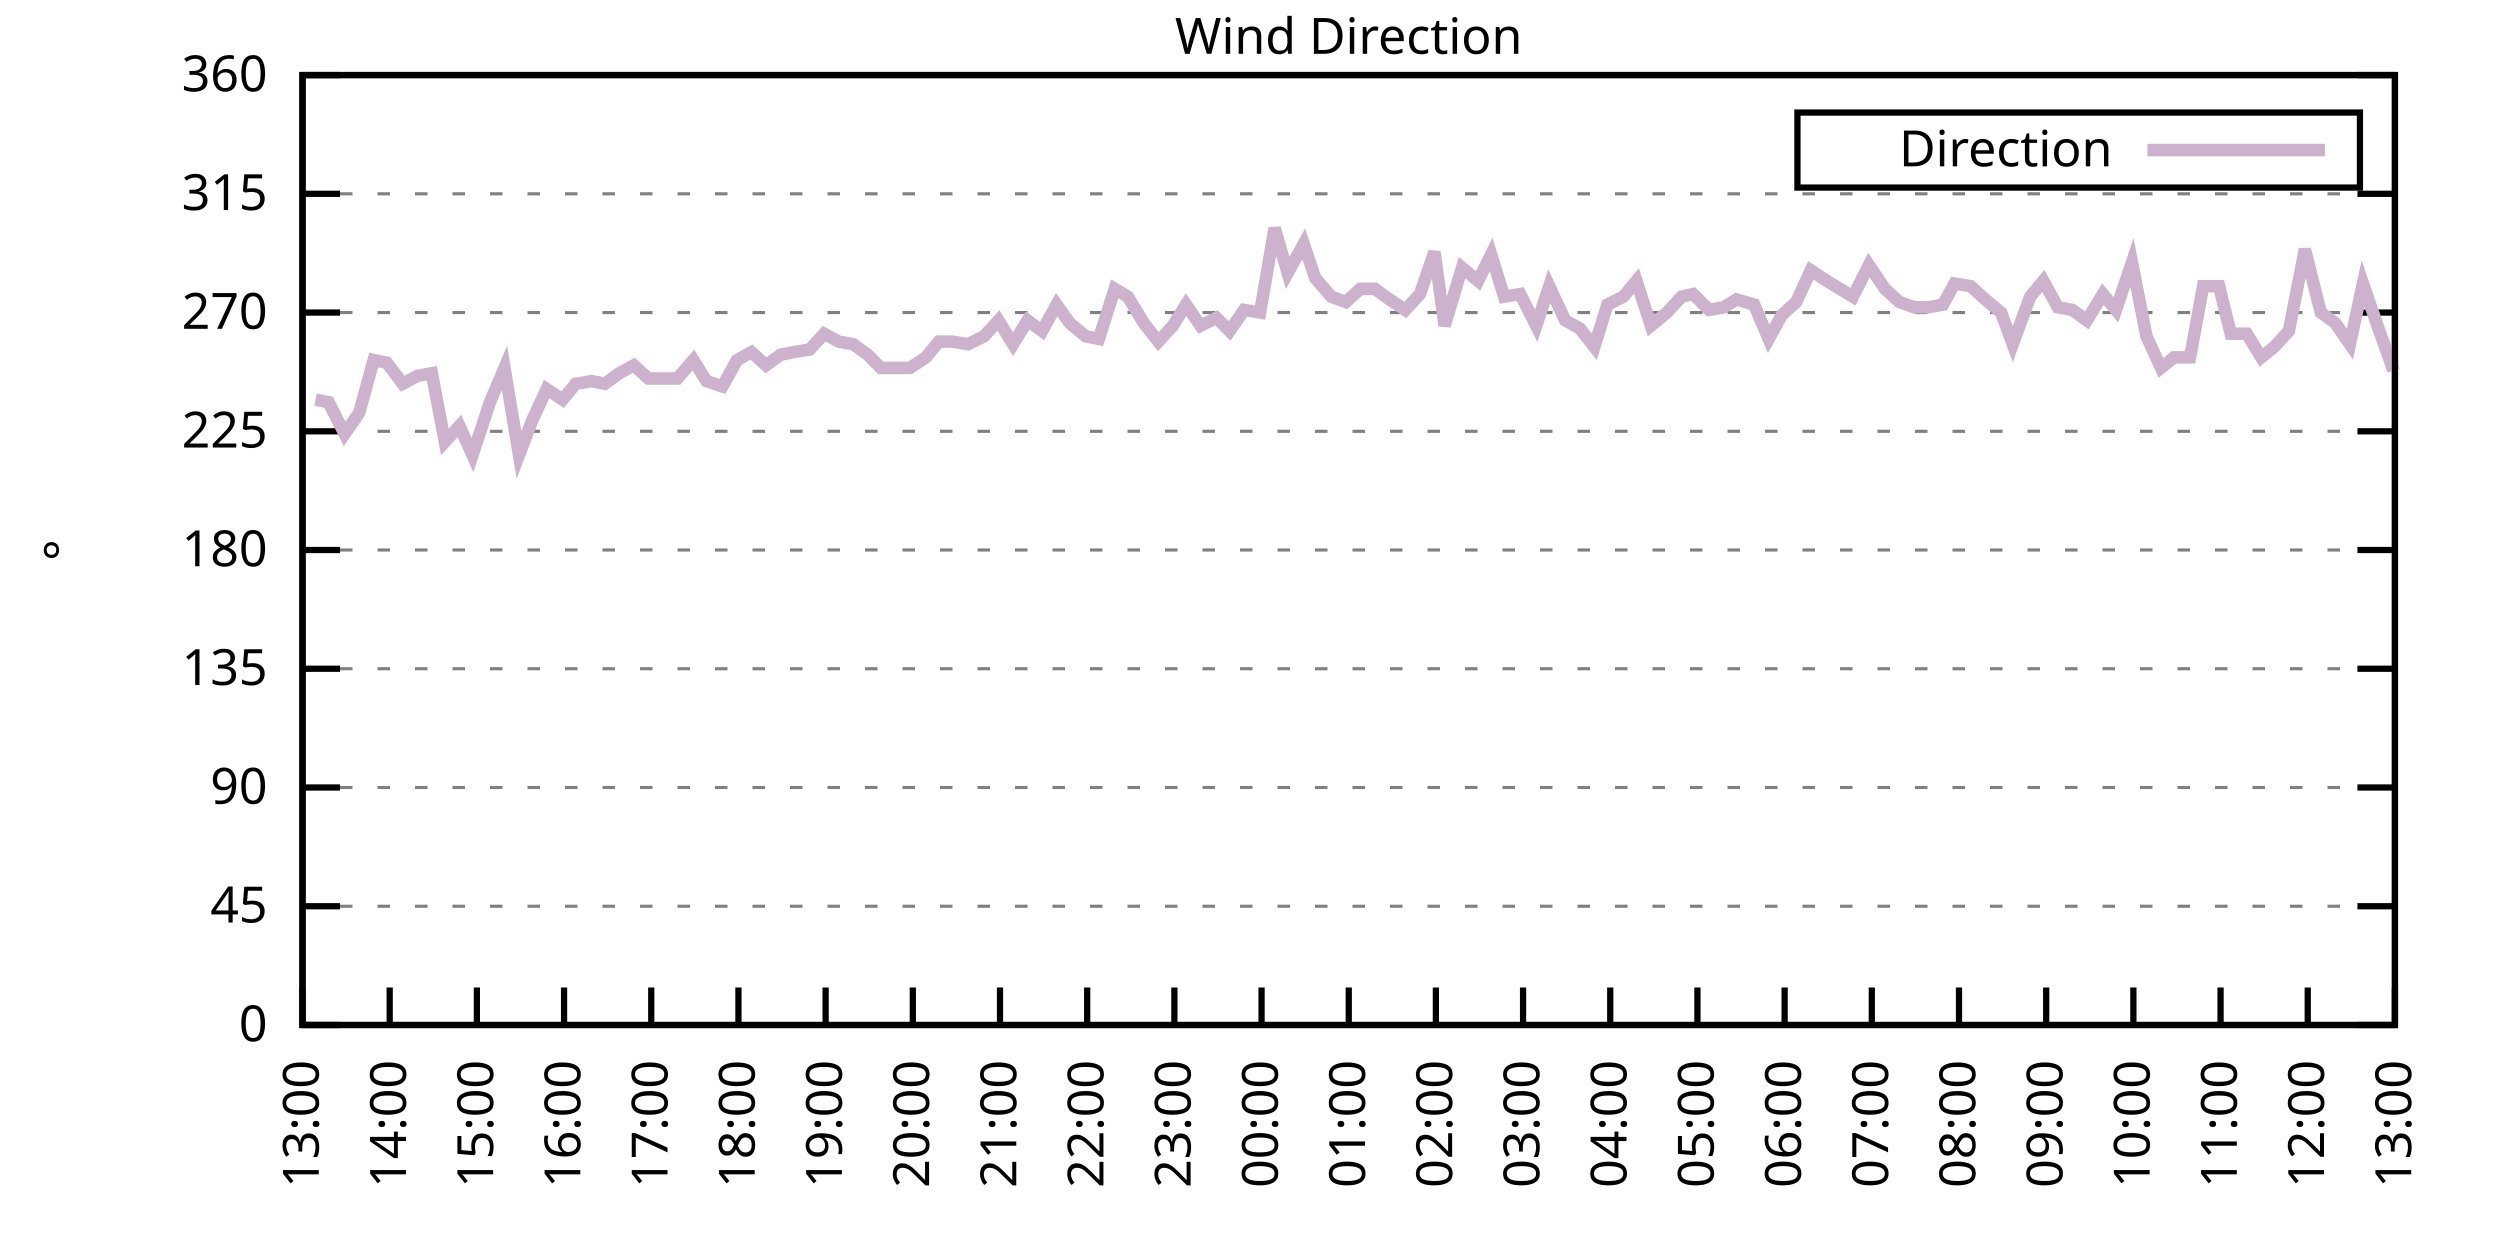
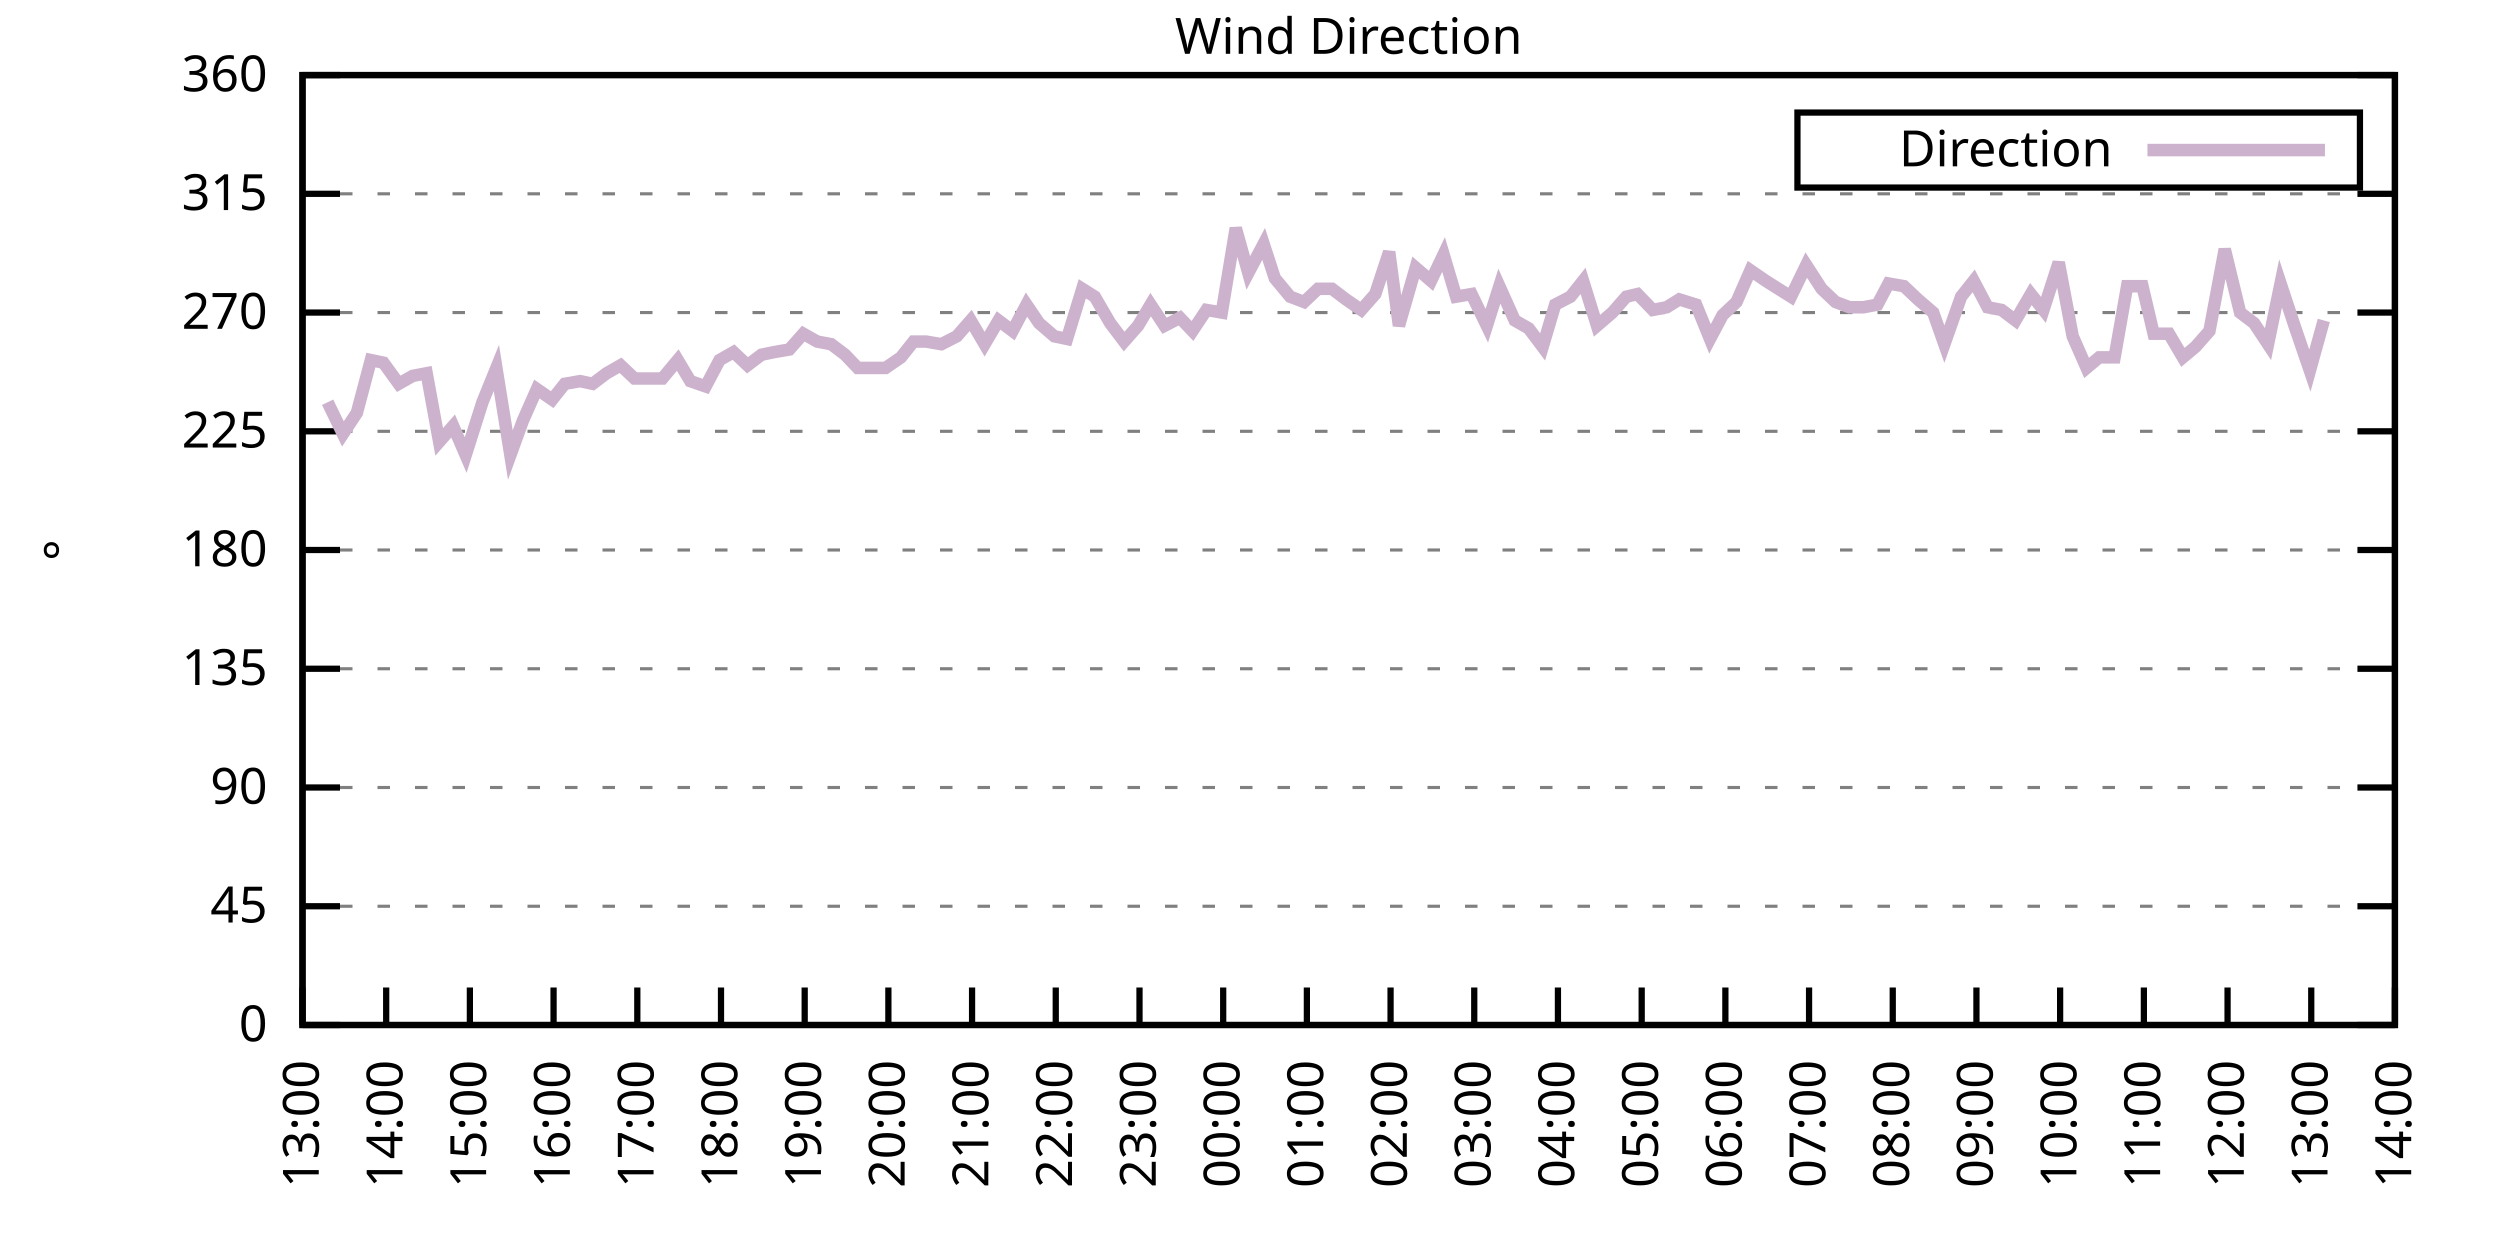
<svg xmlns="http://www.w3.org/2000/svg" xmlns:xlink="http://www.w3.org/1999/xlink" width="400" height="200" viewBox="0 0 400 200">
  <g id="gnuplot_canvas">
    <rect x="0" y="0" width="400" height="200" fill="none" />
    <defs>
      <circle id="gpDot" r="0.5" stroke-width="0.5" stroke="currentColor" />
      <path id="gpPt0" stroke-width="0.333" stroke="currentColor" d="M-1,0 h2 M0,-1 v2" />
      <path id="gpPt1" stroke-width="0.333" stroke="currentColor" d="M-1,-1 L1,1 M1,-1 L-1,1" />
      <path id="gpPt2" stroke-width="0.333" stroke="currentColor" d="M-1,0 L1,0 M0,-1 L0,1 M-1,-1 L1,1 M-1,1 L1,-1" />
      <rect id="gpPt3" stroke-width="0.333" stroke="currentColor" x="-1" y="-1" width="2" height="2" />
      <rect id="gpPt4" stroke-width="0.333" stroke="currentColor" fill="currentColor" x="-1" y="-1" width="2" height="2" />
      <circle id="gpPt5" stroke-width="0.333" stroke="currentColor" cx="0" cy="0" r="1" />
      <use xlink:href="#gpPt5" id="gpPt6" fill="currentColor" stroke="none" />
      <path id="gpPt7" stroke-width="0.333" stroke="currentColor" d="M0,-1.33 L-1.33,0.67 L1.33,0.67 z" />
      <use xlink:href="#gpPt7" id="gpPt8" fill="currentColor" stroke="none" />
      <use xlink:href="#gpPt7" id="gpPt9" stroke="currentColor" transform="rotate(180)" />
      <use xlink:href="#gpPt9" id="gpPt10" fill="currentColor" stroke="none" />
      <use xlink:href="#gpPt3" id="gpPt11" stroke="currentColor" transform="rotate(45)" />
      <use xlink:href="#gpPt11" id="gpPt12" fill="currentColor" stroke="none" />
      <path id="gpPt13" stroke-width="0.333" stroke="currentColor" d="M0,1.330 L1.265,0.411 L0.782,-1.067 L-0.782,-1.076 L-1.265,0.411 z" />
      <use xlink:href="#gpPt13" id="gpPt14" fill="currentColor" stroke="none" />
      <filter id="textbox" filterUnits="objectBoundingBox" x="0" y="0" height="1" width="1">
        <feFlood flood-color="white" flood-opacity="1" result="bgnd" />
        <feComposite in="SourceGraphic" in2="bgnd" operator="atop" />
      </filter>
      <filter id="greybox" filterUnits="objectBoundingBox" x="0" y="0" height="1" width="1">
        <feFlood flood-color="lightgrey" flood-opacity="1" result="grey" />
        <feComposite in="SourceGraphic" in2="grey" operator="atop" />
      </filter>
    </defs>
    <g fill="none" color="white" stroke="currentColor" stroke-width="1.00" stroke-linecap="butt" stroke-linejoin="miter">
</g>
    <g fill="none" color="black" stroke="currentColor" stroke-width="1.00" stroke-linecap="butt" stroke-linejoin="miter">
      <g stroke="none" shape-rendering="crispEdges">
        <polygon fill="rgb(255, 255, 255)" points="48.40,164.00 383.18,164.00 383.18,12.02 48.40,12.02 " />
      </g>
    </g>
    <g fill="none" color="black" stroke="currentColor" stroke-width="1.00" stroke-linecap="butt" stroke-linejoin="miter">
</g>
    <g fill="none" color="black" stroke="black" stroke-width="0.50" stroke-linecap="butt" stroke-linejoin="miter">
</g>
    <g fill="none" color="gray" stroke="currentColor" stroke-width="0.50" stroke-linecap="butt" stroke-linejoin="miter">
      <path stroke="gray" stroke-dasharray="2,4" class="gridline" d="M48.40,164.00 L383.19,164.00  " />
    </g>
    <g fill="none" color="gray" stroke="gray" stroke-width="1.00" stroke-linecap="butt" stroke-linejoin="miter">
</g>
    <g fill="none" color="black" stroke="currentColor" stroke-width="1.00" stroke-linecap="butt" stroke-linejoin="miter">
      <path stroke="black" d="M48.40,164.00 L54.40,164.00 M383.19,164.00 L377.19,164.00  " />
      <g transform="translate(42.80,166.60)" stroke="none" fill="black" font-family="Sans" font-size="8.00" text-anchor="end">
        <text>
          <tspan font-family="Sans"> 0</tspan>
        </text>
      </g>
    </g>
    <g fill="none" color="black" stroke="currentColor" stroke-width="1.00" stroke-linecap="butt" stroke-linejoin="miter">
</g>
    <g fill="none" color="black" stroke="black" stroke-width="0.50" stroke-linecap="butt" stroke-linejoin="miter">
</g>
    <g fill="none" color="gray" stroke="currentColor" stroke-width="0.50" stroke-linecap="butt" stroke-linejoin="miter">
      <path stroke="gray" stroke-dasharray="2,4" class="gridline" d="M48.40,145.00 L383.19,145.00  " />
    </g>
    <g fill="none" color="gray" stroke="gray" stroke-width="1.00" stroke-linecap="butt" stroke-linejoin="miter">
</g>
    <g fill="none" color="black" stroke="currentColor" stroke-width="1.00" stroke-linecap="butt" stroke-linejoin="miter">
      <path stroke="black" d="M48.40,145.00 L54.40,145.00 M383.19,145.00 L377.19,145.00  " />
      <g transform="translate(42.80,147.60)" stroke="none" fill="black" font-family="Sans" font-size="8.00" text-anchor="end">
        <text>
          <tspan font-family="Sans"> 45</tspan>
        </text>
      </g>
    </g>
    <g fill="none" color="black" stroke="currentColor" stroke-width="1.00" stroke-linecap="butt" stroke-linejoin="miter">
</g>
    <g fill="none" color="black" stroke="black" stroke-width="0.50" stroke-linecap="butt" stroke-linejoin="miter">
</g>
    <g fill="none" color="gray" stroke="currentColor" stroke-width="0.50" stroke-linecap="butt" stroke-linejoin="miter">
      <path stroke="gray" stroke-dasharray="2,4" class="gridline" d="M48.40,126.00 L383.19,126.00  " />
    </g>
    <g fill="none" color="gray" stroke="gray" stroke-width="1.00" stroke-linecap="butt" stroke-linejoin="miter">
</g>
    <g fill="none" color="black" stroke="currentColor" stroke-width="1.00" stroke-linecap="butt" stroke-linejoin="miter">
      <path stroke="black" d="M48.40,126.00 L54.40,126.00 M383.19,126.00 L377.19,126.00  " />
      <g transform="translate(42.80,128.60)" stroke="none" fill="black" font-family="Sans" font-size="8.00" text-anchor="end">
        <text>
          <tspan font-family="Sans"> 90</tspan>
        </text>
      </g>
    </g>
    <g fill="none" color="black" stroke="currentColor" stroke-width="1.00" stroke-linecap="butt" stroke-linejoin="miter">
</g>
    <g fill="none" color="black" stroke="black" stroke-width="0.50" stroke-linecap="butt" stroke-linejoin="miter">
</g>
    <g fill="none" color="gray" stroke="currentColor" stroke-width="0.50" stroke-linecap="butt" stroke-linejoin="miter">
      <path stroke="gray" stroke-dasharray="2,4" class="gridline" d="M48.40,107.00 L383.19,107.00  " />
    </g>
    <g fill="none" color="gray" stroke="gray" stroke-width="1.00" stroke-linecap="butt" stroke-linejoin="miter">
</g>
    <g fill="none" color="black" stroke="currentColor" stroke-width="1.00" stroke-linecap="butt" stroke-linejoin="miter">
      <path stroke="black" d="M48.40,107.00 L54.40,107.00 M383.19,107.00 L377.19,107.00  " />
      <g transform="translate(42.80,109.60)" stroke="none" fill="black" font-family="Sans" font-size="8.00" text-anchor="end">
        <text>
          <tspan font-family="Sans"> 135</tspan>
        </text>
      </g>
    </g>
    <g fill="none" color="black" stroke="currentColor" stroke-width="1.00" stroke-linecap="butt" stroke-linejoin="miter">
</g>
    <g fill="none" color="black" stroke="black" stroke-width="0.50" stroke-linecap="butt" stroke-linejoin="miter">
</g>
    <g fill="none" color="gray" stroke="currentColor" stroke-width="0.50" stroke-linecap="butt" stroke-linejoin="miter">
      <path stroke="gray" stroke-dasharray="2,4" class="gridline" d="M48.40,88.00 L383.19,88.00  " />
    </g>
    <g fill="none" color="gray" stroke="gray" stroke-width="1.00" stroke-linecap="butt" stroke-linejoin="miter">
</g>
    <g fill="none" color="black" stroke="currentColor" stroke-width="1.00" stroke-linecap="butt" stroke-linejoin="miter">
      <path stroke="black" d="M48.40,88.00 L54.40,88.00 M383.19,88.00 L377.19,88.00  " />
      <g transform="translate(42.80,90.60)" stroke="none" fill="black" font-family="Sans" font-size="8.00" text-anchor="end">
        <text>
          <tspan font-family="Sans"> 180</tspan>
        </text>
      </g>
    </g>
    <g fill="none" color="black" stroke="currentColor" stroke-width="1.00" stroke-linecap="butt" stroke-linejoin="miter">
</g>
    <g fill="none" color="black" stroke="black" stroke-width="0.50" stroke-linecap="butt" stroke-linejoin="miter">
</g>
    <g fill="none" color="gray" stroke="currentColor" stroke-width="0.50" stroke-linecap="butt" stroke-linejoin="miter">
      <path stroke="gray" stroke-dasharray="2,4" class="gridline" d="M48.40,69.01 L383.19,69.01  " />
    </g>
    <g fill="none" color="gray" stroke="gray" stroke-width="1.00" stroke-linecap="butt" stroke-linejoin="miter">
</g>
    <g fill="none" color="black" stroke="currentColor" stroke-width="1.00" stroke-linecap="butt" stroke-linejoin="miter">
      <path stroke="black" d="M48.40,69.01 L54.40,69.01 M383.19,69.01 L377.19,69.01  " />
      <g transform="translate(42.80,71.61)" stroke="none" fill="black" font-family="Sans" font-size="8.00" text-anchor="end">
        <text>
          <tspan font-family="Sans"> 225</tspan>
        </text>
      </g>
    </g>
    <g fill="none" color="black" stroke="currentColor" stroke-width="1.00" stroke-linecap="butt" stroke-linejoin="miter">
</g>
    <g fill="none" color="black" stroke="black" stroke-width="0.50" stroke-linecap="butt" stroke-linejoin="miter">
</g>
    <g fill="none" color="gray" stroke="currentColor" stroke-width="0.50" stroke-linecap="butt" stroke-linejoin="miter">
      <path stroke="gray" stroke-dasharray="2,4" class="gridline" d="M48.40,50.01 L383.19,50.01  " />
    </g>
    <g fill="none" color="gray" stroke="gray" stroke-width="1.00" stroke-linecap="butt" stroke-linejoin="miter">
</g>
    <g fill="none" color="black" stroke="currentColor" stroke-width="1.00" stroke-linecap="butt" stroke-linejoin="miter">
      <path stroke="black" d="M48.40,50.01 L54.40,50.01 M383.19,50.01 L377.19,50.01  " />
      <g transform="translate(42.80,52.61)" stroke="none" fill="black" font-family="Sans" font-size="8.00" text-anchor="end">
        <text>
          <tspan font-family="Sans"> 270</tspan>
        </text>
      </g>
    </g>
    <g fill="none" color="black" stroke="currentColor" stroke-width="1.00" stroke-linecap="butt" stroke-linejoin="miter">
</g>
    <g fill="none" color="black" stroke="black" stroke-width="0.50" stroke-linecap="butt" stroke-linejoin="miter">
</g>
    <g fill="none" color="gray" stroke="currentColor" stroke-width="0.50" stroke-linecap="butt" stroke-linejoin="miter">
      <path stroke="gray" stroke-dasharray="2,4" class="gridline" d="M48.40,31.01 L383.19,31.01  " />
    </g>
    <g fill="none" color="gray" stroke="gray" stroke-width="1.00" stroke-linecap="butt" stroke-linejoin="miter">
</g>
    <g fill="none" color="black" stroke="currentColor" stroke-width="1.00" stroke-linecap="butt" stroke-linejoin="miter">
      <path stroke="black" d="M48.40,31.01 L54.40,31.01 M383.19,31.01 L377.19,31.01  " />
      <g transform="translate(42.80,33.61)" stroke="none" fill="black" font-family="Sans" font-size="8.00" text-anchor="end">
        <text>
          <tspan font-family="Sans"> 315</tspan>
        </text>
      </g>
    </g>
    <g fill="none" color="black" stroke="currentColor" stroke-width="1.00" stroke-linecap="butt" stroke-linejoin="miter">
</g>
    <g fill="none" color="black" stroke="black" stroke-width="0.50" stroke-linecap="butt" stroke-linejoin="miter">
</g>
    <g fill="none" color="gray" stroke="currentColor" stroke-width="0.50" stroke-linecap="butt" stroke-linejoin="miter">
      <path stroke="gray" stroke-dasharray="2,4" class="gridline" d="M48.40,12.01 L383.19,12.01  " />
    </g>
    <g fill="none" color="gray" stroke="gray" stroke-width="1.00" stroke-linecap="butt" stroke-linejoin="miter">
</g>
    <g fill="none" color="black" stroke="currentColor" stroke-width="1.00" stroke-linecap="butt" stroke-linejoin="miter">
      <path stroke="black" d="M48.40,12.01 L54.40,12.01 M383.19,12.01 L377.19,12.01  " />
      <g transform="translate(42.80,14.61)" stroke="none" fill="black" font-family="Sans" font-size="8.00" text-anchor="end">
        <text>
          <tspan font-family="Sans"> 360</tspan>
        </text>
      </g>
    </g>
    <g fill="none" color="black" stroke="currentColor" stroke-width="1.00" stroke-linecap="butt" stroke-linejoin="miter">
      <path stroke="black" d="M48.40,164.00 L48.40,158.00  " />
      <g transform="translate(51.00,169.60) rotate(270.00)" stroke="none" fill="black" font-family="Sans" font-size="8.00" text-anchor="end">
        <text>
          <tspan font-family="Sans">13:00</tspan>
        </text>
      </g>
    </g>
    <g fill="none" color="black" stroke="currentColor" stroke-width="1.00" stroke-linecap="butt" stroke-linejoin="miter">
-       <path stroke="black" d="M62.35,164.00 L62.35,158.00  " />
-       <g transform="translate(64.95,169.60) rotate(270.00)" stroke="none" fill="black" font-family="Sans" font-size="8.00" text-anchor="end">
+       <path stroke="black" d="M61.79,164.00 L61.79,158.00  " />
+       <g transform="translate(64.39,169.60) rotate(270.00)" stroke="none" fill="black" font-family="Sans" font-size="8.00" text-anchor="end">
        <text>
          <tspan font-family="Sans">14:00</tspan>
        </text>
      </g>
    </g>
    <g fill="none" color="black" stroke="currentColor" stroke-width="1.00" stroke-linecap="butt" stroke-linejoin="miter">
-       <path stroke="black" d="M76.30,164.00 L76.30,158.00  " />
-       <g transform="translate(78.90,169.60) rotate(270.00)" stroke="none" fill="black" font-family="Sans" font-size="8.00" text-anchor="end">
+       <path stroke="black" d="M75.18,164.00 L75.18,158.00  " />
+       <g transform="translate(77.78,169.60) rotate(270.00)" stroke="none" fill="black" font-family="Sans" font-size="8.00" text-anchor="end">
        <text>
          <tspan font-family="Sans">15:00</tspan>
        </text>
      </g>
    </g>
    <g fill="none" color="black" stroke="currentColor" stroke-width="1.00" stroke-linecap="butt" stroke-linejoin="miter">
-       <path stroke="black" d="M90.25,164.00 L90.25,158.00  " />
-       <g transform="translate(92.85,169.60) rotate(270.00)" stroke="none" fill="black" font-family="Sans" font-size="8.00" text-anchor="end">
+       <path stroke="black" d="M88.57,164.00 L88.57,158.00  " />
+       <g transform="translate(91.17,169.60) rotate(270.00)" stroke="none" fill="black" font-family="Sans" font-size="8.00" text-anchor="end">
        <text>
          <tspan font-family="Sans">16:00</tspan>
        </text>
      </g>
    </g>
    <g fill="none" color="black" stroke="currentColor" stroke-width="1.00" stroke-linecap="butt" stroke-linejoin="miter">
-       <path stroke="black" d="M104.20,164.00 L104.20,158.00  " />
-       <g transform="translate(106.80,169.60) rotate(270.00)" stroke="none" fill="black" font-family="Sans" font-size="8.00" text-anchor="end">
+       <path stroke="black" d="M101.97,164.00 L101.97,158.00  " />
+       <g transform="translate(104.57,169.60) rotate(270.00)" stroke="none" fill="black" font-family="Sans" font-size="8.00" text-anchor="end">
        <text>
          <tspan font-family="Sans">17:00</tspan>
        </text>
      </g>
    </g>
    <g fill="none" color="black" stroke="currentColor" stroke-width="1.00" stroke-linecap="butt" stroke-linejoin="miter">
-       <path stroke="black" d="M118.15,164.00 L118.15,158.00  " />
-       <g transform="translate(120.75,169.60) rotate(270.00)" stroke="none" fill="black" font-family="Sans" font-size="8.00" text-anchor="end">
+       <path stroke="black" d="M115.36,164.00 L115.36,158.00  " />
+       <g transform="translate(117.96,169.60) rotate(270.00)" stroke="none" fill="black" font-family="Sans" font-size="8.00" text-anchor="end">
        <text>
          <tspan font-family="Sans">18:00</tspan>
        </text>
      </g>
    </g>
    <g fill="none" color="black" stroke="currentColor" stroke-width="1.00" stroke-linecap="butt" stroke-linejoin="miter">
-       <path stroke="black" d="M132.10,164.00 L132.10,158.00  " />
-       <g transform="translate(134.70,169.60) rotate(270.00)" stroke="none" fill="black" font-family="Sans" font-size="8.00" text-anchor="end">
+       <path stroke="black" d="M128.75,164.00 L128.75,158.00  " />
+       <g transform="translate(131.35,169.60) rotate(270.00)" stroke="none" fill="black" font-family="Sans" font-size="8.00" text-anchor="end">
        <text>
          <tspan font-family="Sans">19:00</tspan>
        </text>
      </g>
    </g>
    <g fill="none" color="black" stroke="currentColor" stroke-width="1.00" stroke-linecap="butt" stroke-linejoin="miter">
-       <path stroke="black" d="M146.05,164.00 L146.05,158.00  " />
-       <g transform="translate(148.65,169.60) rotate(270.00)" stroke="none" fill="black" font-family="Sans" font-size="8.00" text-anchor="end">
+       <path stroke="black" d="M142.14,164.00 L142.14,158.00  " />
+       <g transform="translate(144.74,169.60) rotate(270.00)" stroke="none" fill="black" font-family="Sans" font-size="8.00" text-anchor="end">
        <text>
          <tspan font-family="Sans">20:00</tspan>
        </text>
      </g>
    </g>
    <g fill="none" color="black" stroke="currentColor" stroke-width="1.00" stroke-linecap="butt" stroke-linejoin="miter">
-       <path stroke="black" d="M160.00,164.00 L160.00,158.00  " />
-       <g transform="translate(162.60,169.60) rotate(270.00)" stroke="none" fill="black" font-family="Sans" font-size="8.00" text-anchor="end">
+       <path stroke="black" d="M155.53,164.00 L155.53,158.00  " />
+       <g transform="translate(158.13,169.60) rotate(270.00)" stroke="none" fill="black" font-family="Sans" font-size="8.00" text-anchor="end">
        <text>
          <tspan font-family="Sans">21:00</tspan>
        </text>
      </g>
    </g>
    <g fill="none" color="black" stroke="currentColor" stroke-width="1.00" stroke-linecap="butt" stroke-linejoin="miter">
-       <path stroke="black" d="M173.95,164.00 L173.95,158.00  " />
-       <g transform="translate(176.55,169.60) rotate(270.00)" stroke="none" fill="black" font-family="Sans" font-size="8.00" text-anchor="end">
+       <path stroke="black" d="M168.92,164.00 L168.92,158.00  " />
+       <g transform="translate(171.52,169.60) rotate(270.00)" stroke="none" fill="black" font-family="Sans" font-size="8.00" text-anchor="end">
        <text>
          <tspan font-family="Sans">22:00</tspan>
        </text>
      </g>
    </g>
    <g fill="none" color="black" stroke="currentColor" stroke-width="1.00" stroke-linecap="butt" stroke-linejoin="miter">
-       <path stroke="black" d="M187.90,164.00 L187.90,158.00  " />
-       <g transform="translate(190.50,169.60) rotate(270.00)" stroke="none" fill="black" font-family="Sans" font-size="8.00" text-anchor="end">
+       <path stroke="black" d="M182.32,164.00 L182.32,158.00  " />
+       <g transform="translate(184.92,169.60) rotate(270.00)" stroke="none" fill="black" font-family="Sans" font-size="8.00" text-anchor="end">
        <text>
          <tspan font-family="Sans">23:00</tspan>
        </text>
      </g>
    </g>
    <g fill="none" color="black" stroke="currentColor" stroke-width="1.00" stroke-linecap="butt" stroke-linejoin="miter">
-       <path stroke="black" d="M201.85,164.00 L201.85,158.00  " />
-       <g transform="translate(204.45,169.60) rotate(270.00)" stroke="none" fill="black" font-family="Sans" font-size="8.00" text-anchor="end">
+       <path stroke="black" d="M195.71,164.00 L195.71,158.00  " />
+       <g transform="translate(198.31,169.60) rotate(270.00)" stroke="none" fill="black" font-family="Sans" font-size="8.00" text-anchor="end">
        <text>
          <tspan font-family="Sans">00:00</tspan>
        </text>
      </g>
    </g>
    <g fill="none" color="black" stroke="currentColor" stroke-width="1.00" stroke-linecap="butt" stroke-linejoin="miter">
-       <path stroke="black" d="M215.80,164.00 L215.80,158.00  " />
-       <g transform="translate(218.40,169.60) rotate(270.00)" stroke="none" fill="black" font-family="Sans" font-size="8.00" text-anchor="end">
+       <path stroke="black" d="M209.10,164.00 L209.10,158.00  " />
+       <g transform="translate(211.70,169.60) rotate(270.00)" stroke="none" fill="black" font-family="Sans" font-size="8.00" text-anchor="end">
        <text>
          <tspan font-family="Sans">01:00</tspan>
        </text>
      </g>
    </g>
    <g fill="none" color="black" stroke="currentColor" stroke-width="1.00" stroke-linecap="butt" stroke-linejoin="miter">
-       <path stroke="black" d="M229.74,164.00 L229.74,158.00  " />
-       <g transform="translate(232.34,169.60) rotate(270.00)" stroke="none" fill="black" font-family="Sans" font-size="8.00" text-anchor="end">
+       <path stroke="black" d="M222.49,164.00 L222.49,158.00  " />
+       <g transform="translate(225.09,169.60) rotate(270.00)" stroke="none" fill="black" font-family="Sans" font-size="8.00" text-anchor="end">
        <text>
          <tspan font-family="Sans">02:00</tspan>
        </text>
      </g>
    </g>
    <g fill="none" color="black" stroke="currentColor" stroke-width="1.00" stroke-linecap="butt" stroke-linejoin="miter">
-       <path stroke="black" d="M243.69,164.00 L243.69,158.00  " />
-       <g transform="translate(246.29,169.60) rotate(270.00)" stroke="none" fill="black" font-family="Sans" font-size="8.00" text-anchor="end">
+       <path stroke="black" d="M235.88,164.00 L235.88,158.00  " />
+       <g transform="translate(238.48,169.60) rotate(270.00)" stroke="none" fill="black" font-family="Sans" font-size="8.00" text-anchor="end">
        <text>
          <tspan font-family="Sans">03:00</tspan>
        </text>
      </g>
    </g>
    <g fill="none" color="black" stroke="currentColor" stroke-width="1.00" stroke-linecap="butt" stroke-linejoin="miter">
-       <path stroke="black" d="M257.64,164.00 L257.64,158.00  " />
-       <g transform="translate(260.24,169.60) rotate(270.00)" stroke="none" fill="black" font-family="Sans" font-size="8.00" text-anchor="end">
+       <path stroke="black" d="M249.27,164.00 L249.27,158.00  " />
+       <g transform="translate(251.87,169.60) rotate(270.00)" stroke="none" fill="black" font-family="Sans" font-size="8.00" text-anchor="end">
        <text>
          <tspan font-family="Sans">04:00</tspan>
        </text>
      </g>
    </g>
    <g fill="none" color="black" stroke="currentColor" stroke-width="1.00" stroke-linecap="butt" stroke-linejoin="miter">
-       <path stroke="black" d="M271.59,164.00 L271.59,158.00  " />
-       <g transform="translate(274.19,169.60) rotate(270.00)" stroke="none" fill="black" font-family="Sans" font-size="8.00" text-anchor="end">
+       <path stroke="black" d="M262.67,164.00 L262.67,158.00  " />
+       <g transform="translate(265.27,169.60) rotate(270.00)" stroke="none" fill="black" font-family="Sans" font-size="8.00" text-anchor="end">
        <text>
          <tspan font-family="Sans">05:00</tspan>
        </text>
      </g>
    </g>
    <g fill="none" color="black" stroke="currentColor" stroke-width="1.00" stroke-linecap="butt" stroke-linejoin="miter">
-       <path stroke="black" d="M285.54,164.00 L285.54,158.00  " />
-       <g transform="translate(288.14,169.60) rotate(270.00)" stroke="none" fill="black" font-family="Sans" font-size="8.00" text-anchor="end">
+       <path stroke="black" d="M276.06,164.00 L276.06,158.00  " />
+       <g transform="translate(278.66,169.60) rotate(270.00)" stroke="none" fill="black" font-family="Sans" font-size="8.00" text-anchor="end">
        <text>
          <tspan font-family="Sans">06:00</tspan>
        </text>
      </g>
    </g>
    <g fill="none" color="black" stroke="currentColor" stroke-width="1.00" stroke-linecap="butt" stroke-linejoin="miter">
-       <path stroke="black" d="M299.49,164.00 L299.49,158.00  " />
-       <g transform="translate(302.09,169.60) rotate(270.00)" stroke="none" fill="black" font-family="Sans" font-size="8.00" text-anchor="end">
+       <path stroke="black" d="M289.45,164.00 L289.45,158.00  " />
+       <g transform="translate(292.05,169.60) rotate(270.00)" stroke="none" fill="black" font-family="Sans" font-size="8.00" text-anchor="end">
        <text>
          <tspan font-family="Sans">07:00</tspan>
        </text>
      </g>
    </g>
    <g fill="none" color="black" stroke="currentColor" stroke-width="1.00" stroke-linecap="butt" stroke-linejoin="miter">
-       <path stroke="black" d="M313.44,164.00 L313.44,158.00  " />
-       <g transform="translate(316.04,169.60) rotate(270.00)" stroke="none" fill="black" font-family="Sans" font-size="8.00" text-anchor="end">
+       <path stroke="black" d="M302.84,164.00 L302.84,158.00  " />
+       <g transform="translate(305.44,169.60) rotate(270.00)" stroke="none" fill="black" font-family="Sans" font-size="8.00" text-anchor="end">
        <text>
          <tspan font-family="Sans">08:00</tspan>
        </text>
      </g>
    </g>
    <g fill="none" color="black" stroke="currentColor" stroke-width="1.00" stroke-linecap="butt" stroke-linejoin="miter">
-       <path stroke="black" d="M327.39,164.00 L327.39,158.00  " />
-       <g transform="translate(329.99,169.60) rotate(270.00)" stroke="none" fill="black" font-family="Sans" font-size="8.00" text-anchor="end">
+       <path stroke="black" d="M316.23,164.00 L316.23,158.00  " />
+       <g transform="translate(318.83,169.60) rotate(270.00)" stroke="none" fill="black" font-family="Sans" font-size="8.00" text-anchor="end">
        <text>
          <tspan font-family="Sans">09:00</tspan>
        </text>
      </g>
    </g>
    <g fill="none" color="black" stroke="currentColor" stroke-width="1.00" stroke-linecap="butt" stroke-linejoin="miter">
-       <path stroke="black" d="M341.34,164.00 L341.34,158.00  " />
-       <g transform="translate(343.94,169.60) rotate(270.00)" stroke="none" fill="black" font-family="Sans" font-size="8.00" text-anchor="end">
+       <path stroke="black" d="M329.62,164.00 L329.62,158.00  " />
+       <g transform="translate(332.22,169.60) rotate(270.00)" stroke="none" fill="black" font-family="Sans" font-size="8.00" text-anchor="end">
        <text>
          <tspan font-family="Sans">10:00</tspan>
        </text>
      </g>
    </g>
    <g fill="none" color="black" stroke="currentColor" stroke-width="1.00" stroke-linecap="butt" stroke-linejoin="miter">
-       <path stroke="black" d="M355.29,164.00 L355.29,158.00  " />
-       <g transform="translate(357.89,169.60) rotate(270.00)" stroke="none" fill="black" font-family="Sans" font-size="8.00" text-anchor="end">
+       <path stroke="black" d="M343.02,164.00 L343.02,158.00  " />
+       <g transform="translate(345.62,169.60) rotate(270.00)" stroke="none" fill="black" font-family="Sans" font-size="8.00" text-anchor="end">
        <text>
          <tspan font-family="Sans">11:00</tspan>
        </text>
      </g>
    </g>
    <g fill="none" color="black" stroke="currentColor" stroke-width="1.00" stroke-linecap="butt" stroke-linejoin="miter">
-       <path stroke="black" d="M369.24,164.00 L369.24,158.00  " />
-       <g transform="translate(371.84,169.60) rotate(270.00)" stroke="none" fill="black" font-family="Sans" font-size="8.00" text-anchor="end">
+       <path stroke="black" d="M356.41,164.00 L356.41,158.00  " />
+       <g transform="translate(359.01,169.60) rotate(270.00)" stroke="none" fill="black" font-family="Sans" font-size="8.00" text-anchor="end">
        <text>
          <tspan font-family="Sans">12:00</tspan>
+         </text>
+       </g>
+     </g>
+     <g fill="none" color="black" stroke="currentColor" stroke-width="1.00" stroke-linecap="butt" stroke-linejoin="miter">
+       <path stroke="black" d="M369.80,164.00 L369.80,158.00  " />
+       <g transform="translate(372.40,169.60) rotate(270.00)" stroke="none" fill="black" font-family="Sans" font-size="8.00" text-anchor="end">
+         <text>
+           <tspan font-family="Sans">13:00</tspan>
        </text>
      </g>
    </g>
    <g fill="none" color="black" stroke="currentColor" stroke-width="1.00" stroke-linecap="butt" stroke-linejoin="miter">
      <path stroke="black" d="M383.19,164.00 L383.19,158.00  " />
      <g transform="translate(385.79,169.60) rotate(270.00)" stroke="none" fill="black" font-family="Sans" font-size="8.00" text-anchor="end">
        <text>
-           <tspan font-family="Sans">13:00</tspan>
+           <tspan font-family="Sans">14:00</tspan>
        </text>
      </g>
    </g>
    <g fill="none" color="black" stroke="currentColor" stroke-width="1.00" stroke-linecap="butt" stroke-linejoin="miter">
</g>
    <g fill="none" color="black" stroke="currentColor" stroke-width="1.00" stroke-linecap="butt" stroke-linejoin="miter">
      <path stroke="black" d="M48.40,12.01 L48.40,164.00 L383.19,164.00 L383.19,12.01 L48.40,12.01 Z  " />
    </g>
    <g fill="none" color="black" stroke="currentColor" stroke-width="1.00" stroke-linecap="butt" stroke-linejoin="miter">
</g>
    <g fill="none" color="black" stroke="currentColor" stroke-width="1.00" stroke-linecap="butt" stroke-linejoin="miter">
      <path stroke="black" d="M287.59,30.01 L287.59,18.01 L377.59,18.01 L377.59,30.01 L287.59,30.01 Z  " />
    </g>
    <g id="Wind_direction_plot_1">
      <g fill="none" color="white" stroke="black" stroke-width="2.00" stroke-linecap="butt" stroke-linejoin="miter">
</g>
      <g fill="none" color="black" stroke="currentColor" stroke-width="2.00" stroke-linecap="butt" stroke-linejoin="miter">
        <g transform="translate(337.99,26.61)" stroke="none" fill="black" font-family="Sans" font-size="8.00" text-anchor="end">
          <text>
            <tspan font-family="Sans">Direction</tspan>
          </text>
        </g>
      </g>
      <g fill="none" color="black" stroke="currentColor" stroke-width="2.00" stroke-linecap="butt" stroke-linejoin="miter">
-         <path stroke="rgb(204, 178, 204)" d="M343.59,24.01 L371.99,24.01 M50.49,63.94 L52.58,64.36 L55.14,69.43 L57.47,66.05 L59.79,57.61 L61.88,58.03   L64.44,61.41 L66.77,60.14 L69.09,59.72 L71.18,70.70 L73.51,68.16 L75.60,72.81 L78.39,64.36 L80.72,58.87   L83.04,72.81 L85.13,67.32 L87.46,62.25 L90.02,63.94 L92.11,61.41 L94.67,60.98 L96.76,61.41 L99.08,59.72   L101.41,58.45 L103.73,60.56 L106.29,60.56 L108.38,60.56 L110.94,57.61 L113.03,60.98 L115.59,61.83 L117.92,57.61   L120.24,56.34 L122.57,58.45 L124.89,56.76 L126.98,56.34 L129.54,55.92 L131.87,53.39 L134.19,54.65 L136.51,55.07   L138.84,56.76 L140.93,58.87 L143.49,58.87 L145.58,58.87 L148.14,57.18 L150.23,54.65 L152.32,54.65 L154.88,55.07   L157.44,53.81 L159.76,51.27 L162.09,55.07 L164.41,51.27 L166.74,52.96 L169.06,48.74 L171.16,51.70 L173.71,53.81   L175.81,54.23 L178.36,46.21 L180.46,47.47 L183.01,51.70 L185.34,54.65 L187.66,52.12 L189.76,48.74 L192.08,52.12   L194.64,50.85 L196.73,52.96 L199.06,49.59 L201.61,50.01 L203.94,36.50 L206.03,43.67 L208.59,39.03 L210.45,44.52   L213.01,47.47 L215.33,48.32 L217.65,46.21 L219.98,46.21 L222.30,47.90 L224.86,49.59 L227.19,47.05 L229.51,40.30   L231.14,52.12 L233.93,42.83 L236.49,44.94 L238.58,40.72 L240.67,47.47 L243.23,47.05 L245.79,52.12 L247.88,45.79   L250.44,51.27 L252.76,52.54 L255.09,55.50 L257.18,48.74 L259.74,47.47 L261.83,44.94 L264.15,52.12 L266.71,50.01   L269.04,47.47 L270.90,47.05 L273.45,49.59 L275.78,49.16 L277.87,47.90 L280.66,48.74 L282.99,54.23 L285.08,50.43   L287.40,48.32 L289.73,43.25 L292.29,44.94 L294.38,46.21 L296.47,47.47 L299.03,42.41 L301.58,46.21 L303.91,48.32   L306.23,49.16 L308.56,49.16 L310.88,48.74 L312.74,45.36 L315.30,45.79 L317.63,47.90 L320.18,50.01 L322.04,55.07   L324.83,47.47 L326.93,44.94 L329.25,49.16 L331.58,49.59 L333.90,51.27 L336.46,47.05 L338.55,49.59 L341.11,41.99   L343.43,53.81 L345.76,58.87 L347.85,57.18 L350.41,57.18 L352.50,45.79 L355.06,45.79 L356.92,53.39 L359.48,53.39   L361.80,57.18 L363.89,55.50 L366.22,52.96 L368.78,39.87 L371.33,50.01 L373.66,51.70 L375.98,55.07 L378.08,45.36   L380.40,52.12 L382.96,59.30  " />
+         <path stroke="rgb(204, 178, 204)" d="M343.59,24.01 L371.99,24.01 M52.42,64.36 L54.87,69.43 L57.10,66.05 L59.34,57.61 L61.35,58.03 L63.80,61.41   L66.03,60.14 L68.26,59.72 L70.27,70.70 L72.50,68.16 L74.51,72.81 L77.19,64.36 L79.42,58.87 L81.66,72.81   L83.66,67.32 L85.90,62.25 L88.35,63.94 L90.36,61.41 L92.82,60.98 L94.82,61.41 L97.06,59.72 L99.29,58.45   L101.52,60.56 L103.98,60.56 L105.98,60.56 L108.44,57.61 L110.45,60.98 L112.90,61.83 L115.13,57.61 L117.37,56.34   L119.60,58.45 L121.83,56.76 L123.84,56.34 L126.29,55.92 L128.53,53.39 L130.76,54.65 L132.99,55.07 L135.22,56.76   L137.23,58.87 L139.69,58.87 L141.69,58.87 L144.15,57.18 L146.16,54.65 L148.17,54.65 L150.62,55.07 L153.08,53.81   L155.31,51.27 L157.54,55.07 L159.77,51.27 L162.01,52.96 L164.24,48.74 L166.25,51.70 L168.70,53.81 L170.71,54.23   L173.17,46.21 L175.17,47.47 L177.63,51.70 L179.86,54.65 L182.09,52.12 L184.10,48.74 L186.33,52.12 L188.79,50.85   L190.80,52.96 L193.03,49.59 L195.48,50.01 L197.72,36.50 L199.73,43.67 L202.18,39.03 L203.97,44.52 L206.42,47.47   L208.65,48.32 L210.88,46.21 L213.12,46.21 L215.35,47.90 L217.80,49.59 L220.04,47.05 L222.27,40.30 L223.83,52.12   L226.51,42.83 L228.96,44.94 L230.97,40.72 L232.98,47.47 L235.44,47.05 L237.89,52.12 L239.90,45.79 L242.36,51.27   L244.59,52.54 L246.82,55.50 L248.83,48.74 L251.28,47.47 L253.29,44.94 L255.52,52.12 L257.98,50.01 L260.21,47.47   L262.00,47.05 L264.45,49.59 L266.68,49.16 L268.69,47.90 L271.37,48.74 L273.60,54.23 L275.61,50.43 L277.84,48.32   L280.07,43.25 L282.53,44.94 L284.54,46.21 L286.55,47.47 L289.00,42.41 L291.46,46.21 L293.69,48.32 L295.92,49.16   L298.15,49.16 L300.39,48.74 L302.17,45.36 L304.63,45.79 L306.86,47.90 L309.31,50.01 L311.10,55.07 L313.78,47.47   L315.79,44.94 L318.02,49.16 L320.25,49.59 L322.48,51.27 L324.94,47.05 L326.95,49.59 L329.40,41.99 L331.63,53.81   L333.86,58.87 L335.87,57.18 L338.33,57.18 L340.34,45.79 L342.79,45.79 L344.58,53.39 L347.03,53.39 L349.26,57.18   L351.27,55.50 L353.51,52.96 L355.96,39.87 L358.42,50.01 L360.65,51.70 L362.88,55.07 L364.89,45.36 L367.12,52.12   L369.58,59.30 L371.81,51.27  " />
      </g>
    </g>
    <g fill="none" color="black" stroke="currentColor" stroke-width="2.00" stroke-linecap="butt" stroke-linejoin="miter">
</g>
    <g fill="none" color="black" stroke="black" stroke-width="1.00" stroke-linecap="butt" stroke-linejoin="miter">
</g>
    <g fill="none" color="black" stroke="currentColor" stroke-width="1.00" stroke-linecap="butt" stroke-linejoin="miter">
      <path stroke="black" d="M48.40,12.01 L48.40,164.00 L383.19,164.00 L383.19,12.01 L48.40,12.01 Z  " />
      <g transform="translate(12.80,88.01) rotate(270.00)" stroke="none" fill="black" font-family="Sans" font-size="8.00" text-anchor="middle">
        <text>
          <tspan font-family="Sans">°</tspan>
        </text>
      </g>
    </g>
    <g fill="none" color="black" stroke="currentColor" stroke-width="1.00" stroke-linecap="butt" stroke-linejoin="miter">
</g>
    <g fill="none" color="black" stroke="currentColor" stroke-width="1.00" stroke-linecap="butt" stroke-linejoin="miter">
      <g transform="translate(215.79,8.61)" stroke="none" fill="black" font-family="Sans" font-size="8.00" text-anchor="middle">
        <text>
          <tspan font-family="Sans">Wind Direction</tspan>
        </text>
      </g>
    </g>
    <g fill="none" color="black" stroke="currentColor" stroke-width="1.00" stroke-linecap="butt" stroke-linejoin="miter">
</g>
  </g>
</svg>
